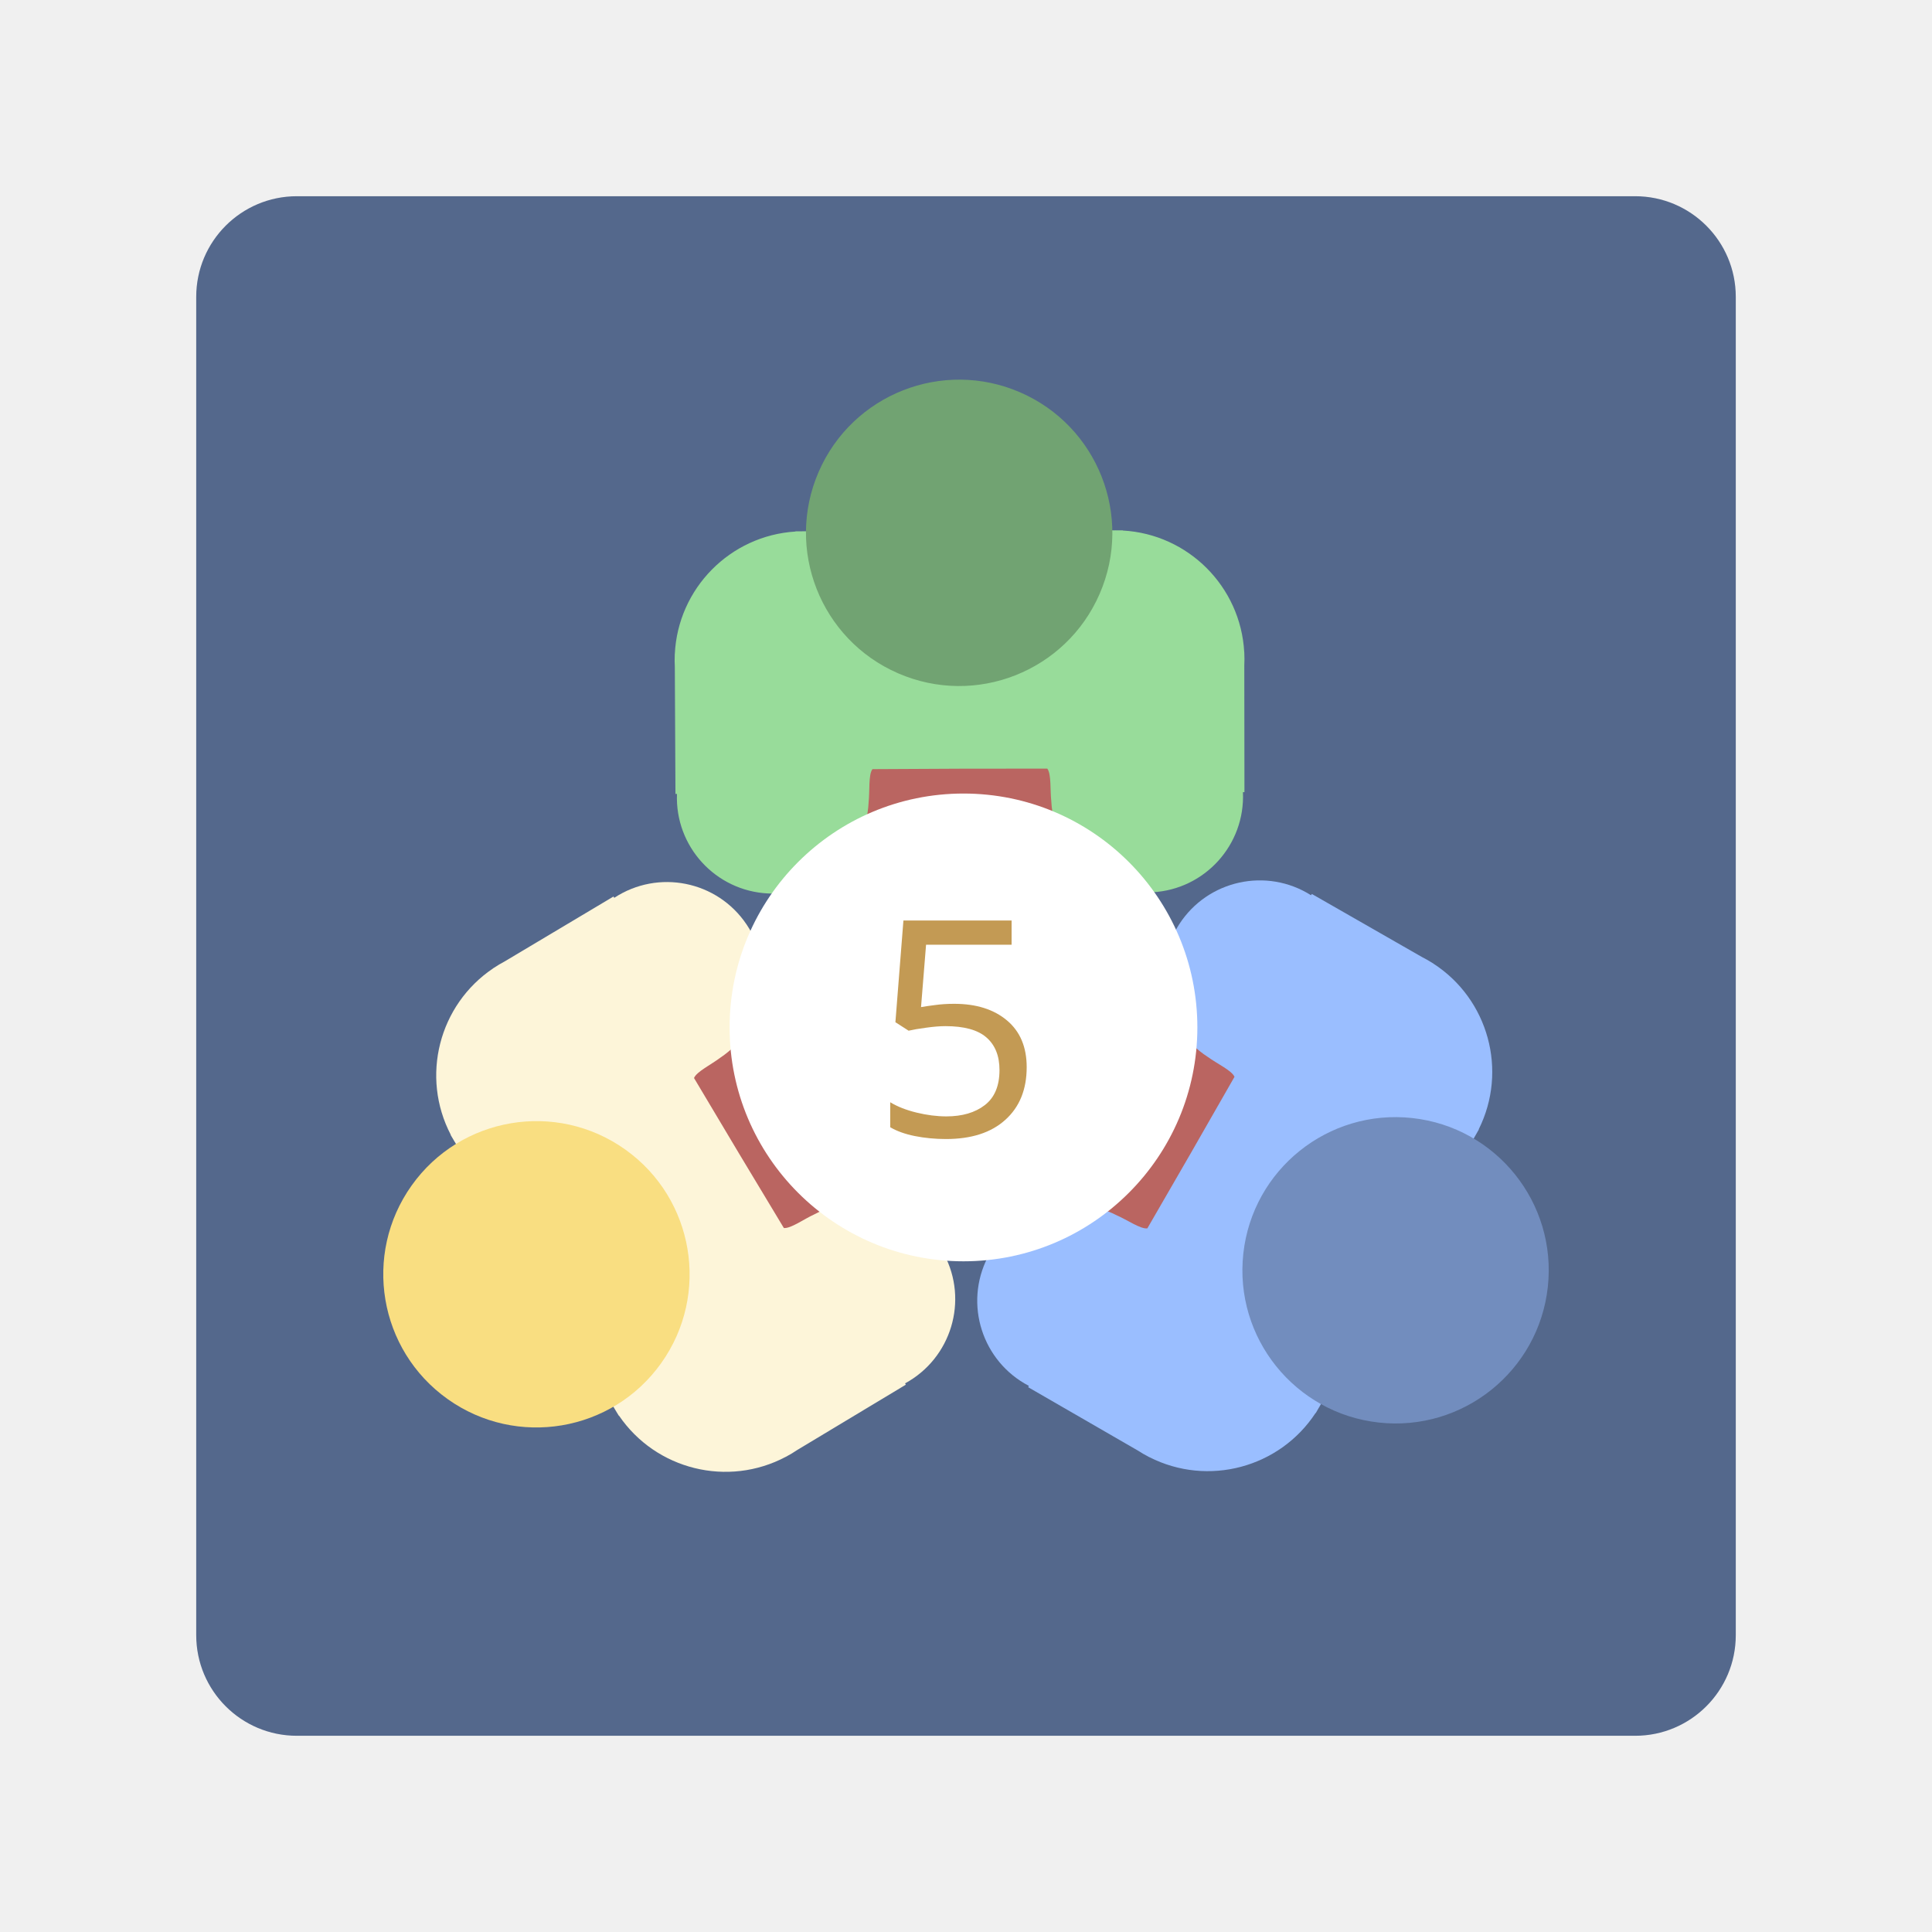
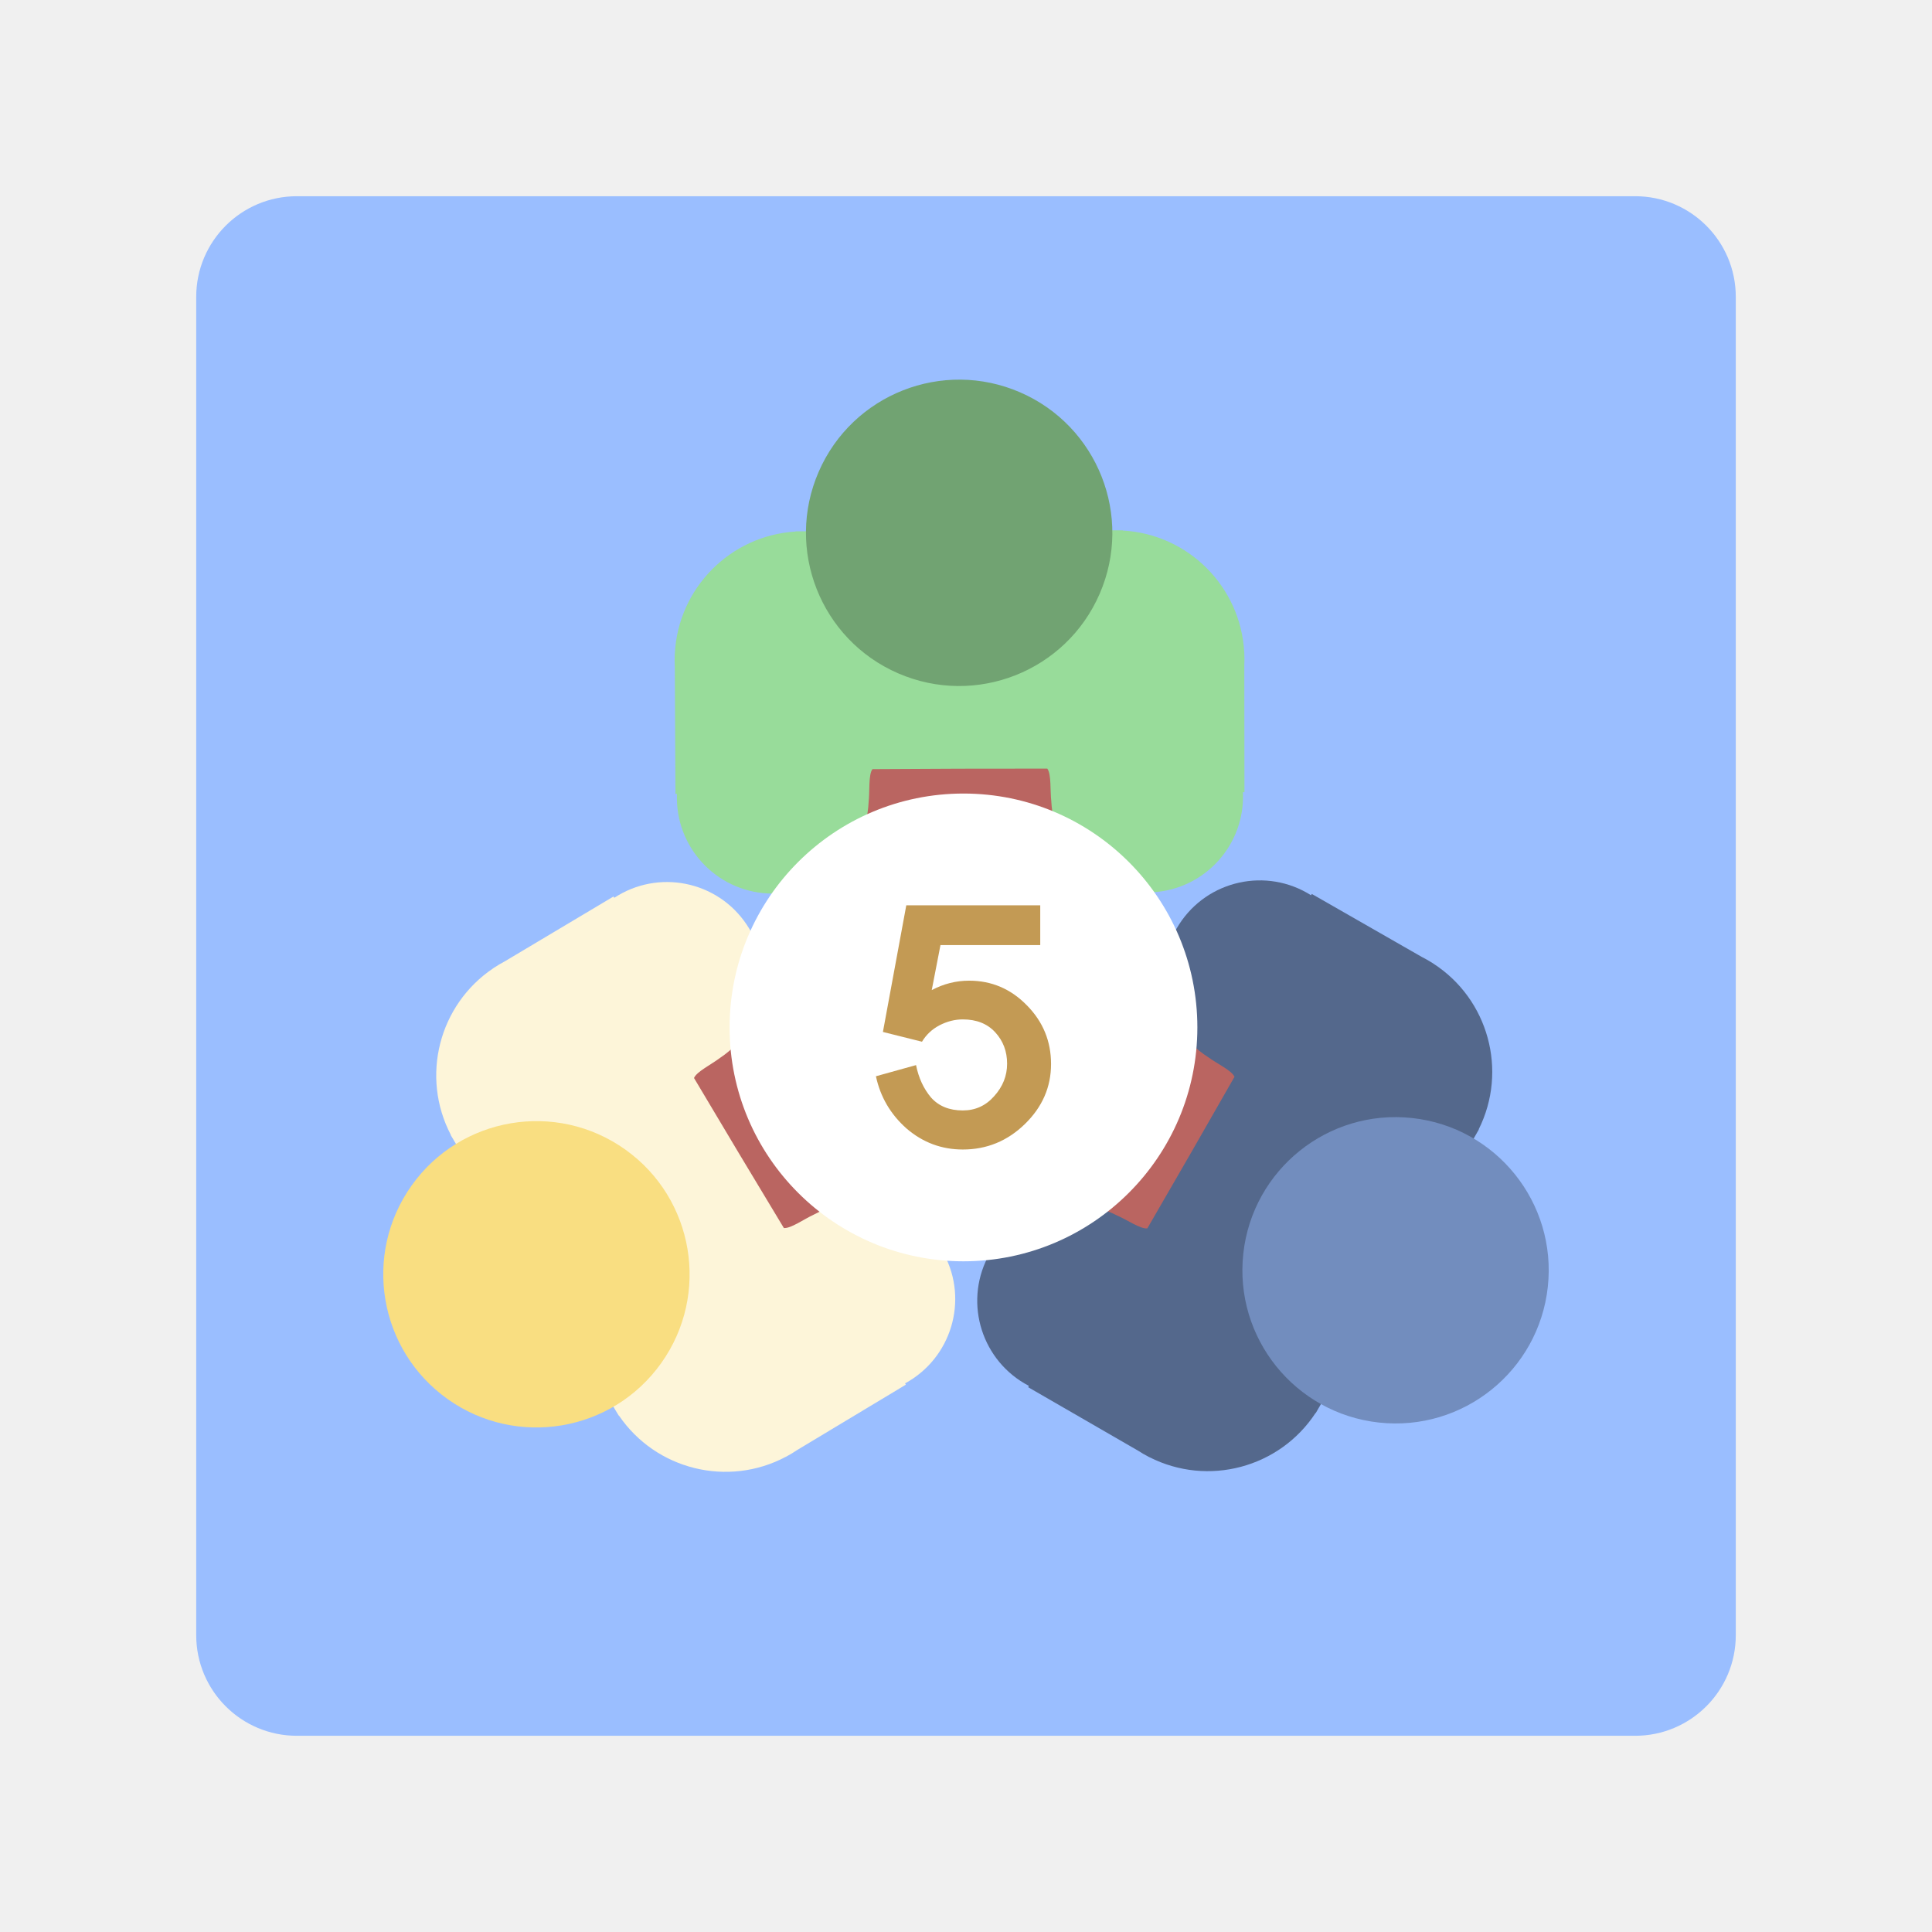
<svg xmlns="http://www.w3.org/2000/svg" width="192" height="192" viewBox="0 0 192 192" id="svg2" version="1.1">
  <defs id="defs18" />
-   <g id="g3444">
-     <rect transform="scale(1,-1)" width="153" height="153" x="19.5" y="-172.5" rx="10" id="rect6-2-3" style="fill:#54688c;fill-opacity:1;fill-rule:evenodd;stroke:none;stroke-opacity:1" />
-     <g id="g3422">
-       <g id="g3489">
-         <g id="g3484">
-           <rect style="opacity:1;fill:#ba6561;fill-opacity:1;fill-rule:nonzero;stroke:none;stroke-width:2.5;stroke-linecap:round;stroke-linejoin:round;stroke-miterlimit:4;stroke-dasharray:none;stroke-dashoffset:150;stroke-opacity:1" id="rect5200" width="26.87" height="8.662" x="82.042" y="73.492" rx="0" />
-           <rect style="opacity:1;fill:#ba6561;fill-opacity:1;fill-rule:nonzero;stroke:none;stroke-width:2.5;stroke-linecap:round;stroke-linejoin:round;stroke-miterlimit:4;stroke-dasharray:none;stroke-dashoffset:150;stroke-opacity:1" id="rect5200-6" width="26.87" height="8.662" x="120.842" y="-20.247" rx="0" transform="matrix(0.4533366,0.8913394,-0.8913394,0.4533366,0,0)" />
-           <rect style="opacity:1;fill:#ba6561;fill-opacity:1;fill-rule:nonzero;stroke:none;stroke-width:2.5;stroke-linecap:round;stroke-linejoin:round;stroke-miterlimit:4;stroke-dasharray:none;stroke-dashoffset:150;stroke-opacity:1" id="rect5200-6-9" width="26.87" height="8.662" x="33.91" y="151.457" rx="0" transform="matrix(-0.4533366,0.8913394,0.8913394,0.4533366,0,0)" />
-         </g>
-         <g transform="translate(-234.9355,190.5282)" id="g5050-1">
-           <g id="g5033-0">
-             <path id="path4816-6" d="m 373.825,-64.173 7.673,-13.402 c 0.014,-0.024 0.029,-0.046 0.043,-0.07 0.014,-0.025 0.027,-0.051 0.041,-0.075 l 0.322,-0.565 -0.017,-0.01 c 2.911,-5.828 0.966,-12.939 -4.511,-16.475 l 0.003,-0.005 -0.066,-0.038 c -0.173,-0.11 -0.35,-0.218 -0.53,-0.321 -0.18,-0.103 -0.361,-0.199 -0.544,-0.292 l -10.937,-6.263 -0.075,0.13 c -4.416,-2.793 -10.266,-1.513 -13.105,2.886 -2.855,4.424 -1.584,10.323 2.839,13.179 l 0.012,0.007 c 0.888,0.656 2.379,1.342 2.646,1.972 l -4.316,7.54 -4.346,7.522 c -0.679,0.086 -2.022,-0.858 -3.036,-1.295 l -0.012,-0.007 c -4.693,-2.386 -10.431,-0.517 -12.819,4.175 -2.374,4.667 -0.538,10.366 4.097,12.779 l -0.075,0.13 10.914,6.303 c 0.173,0.111 0.347,0.219 0.526,0.323 0.179,0.104 0.362,0.202 0.544,0.297 l 0.066,0.038 0.003,-0.005 c 5.811,2.955 12.935,1.059 16.508,-4.388 l 0.017,0.01 0.326,-0.563 c 0.015,-0.025 0.03,-0.049 0.045,-0.073 0.014,-0.024 0.026,-0.048 0.039,-0.072 l 7.724,-13.373 z" style="opacity:1;fill:#9abeff;fill-opacity:1;fill-rule:nonzero;stroke:none;stroke-width:2.5;stroke-linecap:round;stroke-linejoin:round;stroke-miterlimit:4;stroke-dasharray:none;stroke-dashoffset:150;stroke-opacity:1" />
-             <path transform="matrix(-0.9868972,-0.1613501,-0.1613501,0.9868972,0,0)" d="m -343.158,-122.916 a 15.221,15.221 0 0 1 -16.008,14.386 15.221,15.221 0 0 1 -14.391,-16.004 15.221,15.221 0 0 1 15.999,-14.396 15.221,15.221 0 0 1 14.401,15.995" id="path4230-5-6-2-0-7-3" style="opacity:1;fill:#728dbe;fill-opacity:1;fill-rule:nonzero;stroke:none;stroke-width:2.5;stroke-linecap:round;stroke-linejoin:round;stroke-miterlimit:4;stroke-dasharray:none;stroke-dashoffset:150;stroke-opacity:1" />
-           </g>
-           <g id="g5041-2">
-             <path id="path4816-9-0" d="m 288.048,-63.772 7.961,13.234 c 0.014,0.024 0.026,0.048 0.04,0.071 0.015,0.024 0.031,0.048 0.046,0.073 l 0.336,0.557 0.017,-0.01 c 3.67,5.383 10.826,7.152 16.583,4.094 l 0.003,0.005 0.065,-0.039 c 0.18,-0.098 0.361,-0.199 0.538,-0.306 0.177,-0.107 0.35,-0.219 0.52,-0.332 l 10.8,-6.496 -0.077,-0.129 c 4.591,-2.494 6.326,-8.226 3.869,-12.849 -2.471,-4.649 -8.241,-6.416 -12.891,-3.947 l -0.012,0.007 c -1.005,0.455 -2.332,1.423 -3.012,1.349 l -4.479,-7.444 -4.449,-7.462 c 0.256,-0.635 1.735,-1.348 2.611,-2.019 l 0.012,-0.007 c 4.371,-2.934 5.537,-8.856 2.604,-13.228 -2.917,-4.348 -8.788,-5.523 -13.154,-2.653 l -0.077,-0.129 -10.824,6.456 c -0.181,0.097 -0.36,0.196 -0.539,0.302 -0.178,0.106 -0.353,0.217 -0.524,0.33 l -0.065,0.039 0.003,0.005 c -5.413,3.633 -7.231,10.777 -4.217,16.552 l -0.017,0.01 0.332,0.559 c 0.014,0.025 0.028,0.05 0.042,0.075 0.014,0.024 0.029,0.046 0.044,0.069 l 7.91,13.264 z" style="opacity:1;fill:#fdf5d9;fill-opacity:1;fill-rule:nonzero;stroke:none;stroke-width:2.5;stroke-linecap:round;stroke-linejoin:round;stroke-miterlimit:4;stroke-dasharray:none;stroke-dashoffset:150;stroke-opacity:1" />
-             <path transform="matrix(0.6220234,-0.7829987,-0.7829987,-0.6220234,0,0)" d="m 244.521,-185.141 a 15.221,15.221 0 0 1 -16.008,14.386 15.221,15.221 0 0 1 -14.391,-16.004 15.221,15.221 0 0 1 15.999,-14.396 15.221,15.221 0 0 1 14.401,15.995" id="path4230-5-6-2-0-7-4-6" style="opacity:1;fill:#f9de81;fill-opacity:1;fill-rule:nonzero;stroke:none;stroke-width:2.5;stroke-linecap:round;stroke-linejoin:round;stroke-miterlimit:4;stroke-dasharray:none;stroke-dashoffset:150;stroke-opacity:1" />
-           </g>
-           <g id="g5037-1">
-             <path id="path4816-8-5" d="m 330.255,-137.806 15.443,-0.018 c 0.028,-4.8e-4 0.054,-0.002 0.082,-0.002 0.029,-8e-5 0.057,0.002 0.086,0.002 l 0.65,2e-5 5e-5,0.019 c 6.505,0.362 11.715,5.577 12.07,12.086 l 0.006,-2e-5 2.3e-4,0.076 c 0.01,0.205 0.016,0.412 0.016,0.619 -7e-5,0.207 -0.007,0.412 -0.016,0.617 l 0.015,12.604 -0.15,4.6e-4 c 0.235,5.22 -3.777,9.665 -9.005,9.949 -5.257,0.285 -9.75,-3.744 -10.037,-9.001 l -5e-5,-0.014 c -0.129,-1.096 0.014,-2.731 -0.401,-3.276 l -8.688,0.009 -8.687,0.044 c -0.411,0.547 -0.258,2.182 -0.381,3.279 l 4e-5,0.014 c -0.255,5.259 -4.723,9.315 -9.982,9.062 -5.23,-0.252 -9.269,-4.673 -9.065,-9.894 l -0.15,4.6e-4 -0.062,-12.603 c -0.011,-0.205 -0.018,-0.41 -0.019,-0.617 -0.001,-0.207 0.004,-0.414 0.012,-0.619 l -2.3e-4,-0.076 0.006,-2e-5 c 0.315,-6.512 5.494,-11.758 11.996,-12.16 l -6e-5,-0.019 0.65,-0.004 c 0.029,-3.9e-4 0.057,-0.002 0.086,-0.002 0.028,-9e-5 0.054,0.001 0.082,0.002 l 15.443,-0.076 z" style="opacity:1;fill:#98dc9a;fill-opacity:1;fill-rule:nonzero;stroke:none;stroke-width:2.5;stroke-linecap:round;stroke-linejoin:round;stroke-miterlimit:4;stroke-dasharray:none;stroke-dashoffset:150;stroke-opacity:1" />
-             <path transform="matrix(-0.3492442,0.9370317,-0.9370317,-0.3492442,0,0)" d="m -229.053,-260.599 a 15.221,15.221 0 0 1 -16.008,14.386 15.221,15.221 0 0 1 -14.391,-16.004 15.221,15.221 0 0 1 15.999,-14.396 15.221,15.221 0 0 1 14.401,15.995" id="path4230-5-6-2-0-7-45-5" style="opacity:1;fill:#71a372;fill-opacity:1;fill-rule:nonzero;stroke:none;stroke-width:2.5;stroke-linecap:round;stroke-linejoin:round;stroke-miterlimit:4;stroke-dasharray:none;stroke-dashoffset:150;stroke-opacity:1" />
-           </g>
-         </g>
-       </g>
-       <g id="g3412">
-         <g id="g3417">
-           <circle style="fill:#ffffff;fill-opacity:1;fill-rule:evenodd;stroke:none;stroke-width:0.685" id="circle10-9-6-7" r="23.243" cy="-102.104" cx="95.75" transform="scale(1,-1)" />
-           <text id="text3408" y="112.9" x="86.579" style="font-style:normal;font-weight:normal;font-size:40px;line-height:125%;font-family:sans-serif;letter-spacing:0px;word-spacing:0px;fill:#c39a54;fill-opacity:1;stroke:none;stroke-width:1px;stroke-linecap:butt;stroke-linejoin:miter;stroke-opacity:1;" xml:space="preserve">
-             <tspan style="font-style:normal;font-variant:normal;font-weight:500;font-stretch:normal;font-size:30px;font-family:'Now Alt';-inkscape-font-specification:'Now Alt Medium';fill:#c39a54;fill-opacity:1;" y="112.9" x="86.579" id="tspan3410">5</tspan>
-           </text>
-         </g>
-       </g>
+   <g id="g1001">
+     <rect transform="scale(1,-1)" width="153" height="153" x="19.5" y="-172.5" rx="10" id="rect6-2-3" style="fill:#9abeff;fill-opacity:1;fill-rule:evenodd;stroke:none;stroke-opacity:1" />
+     <g id="g3484">
+       <rect style="opacity:1;fill:#ba6561;fill-opacity:1;fill-rule:nonzero;stroke:none;stroke-width:2.5;stroke-linecap:round;stroke-linejoin:round;stroke-miterlimit:4;stroke-dasharray:none;stroke-dashoffset:150;stroke-opacity:1" id="rect5200" width="26.87" height="8.662" x="82.042" y="73.492" rx="0" />
+       <rect style="opacity:1;fill:#ba6561;fill-opacity:1;fill-rule:nonzero;stroke:none;stroke-width:2.5;stroke-linecap:round;stroke-linejoin:round;stroke-miterlimit:4;stroke-dasharray:none;stroke-dashoffset:150;stroke-opacity:1" id="rect5200-6" width="26.87" height="8.662" x="120.842" y="-20.247" rx="0" transform="rotate(63.04204)" />
+       <rect style="opacity:1;fill:#ba6561;fill-opacity:1;fill-rule:nonzero;stroke:none;stroke-width:2.5;stroke-linecap:round;stroke-linejoin:round;stroke-miterlimit:4;stroke-dasharray:none;stroke-dashoffset:150;stroke-opacity:1" id="rect5200-6-9" width="26.87" height="8.662" x="33.91" y="151.457" rx="0" transform="matrix(-0.4533366,0.8913394,0.8913394,0.4533366,0,0)" />
+     </g>
+     <g id="g945">
+       <path style="opacity:1;fill:#54688c;fill-opacity:1;fill-rule:nonzero;stroke:none;stroke-width:2.5;stroke-linecap:round;stroke-linejoin:round;stroke-miterlimit:4;stroke-dasharray:none;stroke-dashoffset:150;stroke-opacity:1" d="m 138.889,126.355 7.673,-13.402 c 0.014,-0.024 0.029,-0.046 0.043,-0.07 0.014,-0.025 0.027,-0.051 0.041,-0.075 l 0.322,-0.565 -0.017,-0.01 c 2.911,-5.828 0.966,-12.939 -4.511,-16.475 l 0.003,-0.005 -0.066,-0.038 c -0.173,-0.11 -0.35,-0.218 -0.53,-0.321 -0.18,-0.103 -0.361,-0.199 -0.544,-0.292 l -10.937,-6.263 -0.075,0.13 c -4.416,-2.793 -10.266,-1.513 -13.105,2.886 -2.855,4.424 -1.584,10.323 2.839,13.179 l 0.012,0.007 c 0.888,0.656 2.379,1.342 2.646,1.972 l -4.316,7.54 -4.346,7.522 c -0.679,0.086 -2.022,-0.858 -3.036,-1.295 l -0.012,-0.007 c -4.693,-2.386 -10.431,-0.517 -12.819,4.175 -2.374,4.667 -0.538,10.366 4.097,12.779 l -0.075,0.13 10.914,6.303 c 0.173,0.111 0.347,0.219 0.526,0.323 0.179,0.104 0.362,0.202 0.544,0.297 l 0.066,0.038 0.003,-0.005 c 5.811,2.955 12.935,1.059 16.508,-4.388 l 0.017,0.01 0.326,-0.563 c 0.015,-0.025 0.03,-0.049 0.045,-0.073 0.014,-0.024 0.026,-0.048 0.039,-0.072 l 7.724,-13.373 z" id="path4816-6" />
+       <path style="opacity:1;fill:#728dbe;fill-opacity:1;fill-rule:nonzero;stroke:none;stroke-width:2.5;stroke-linecap:round;stroke-linejoin:round;stroke-miterlimit:4;stroke-dasharray:none;stroke-dashoffset:150;stroke-opacity:1" id="path4230-5-6-2-0-7-3" d="m 123.558,124.591 a 15.221,15.221 0 0 0 13.477,16.78 15.221,15.221 0 0 0 16.784,-13.472 15.221,15.221 0 0 0 -13.467,-16.789 15.221,15.221 0 0 0 -16.793,13.462" />
+     </g>
+     <path id="path4816-9-0" d="m 53.113,126.756 7.961,13.234 c 0.014,0.024 0.026,0.048 0.04,0.071 0.015,0.024 0.031,0.048 0.046,0.073 l 0.336,0.557 0.017,-0.01 c 3.67,5.383 10.826,7.152 16.583,4.094 l 0.003,0.005 0.065,-0.039 c 0.18,-0.098 0.361,-0.199 0.538,-0.306 0.177,-0.107 0.35,-0.219 0.52,-0.332 l 10.8,-6.496 -0.077,-0.129 c 4.591,-2.494 6.326,-8.226 3.869,-12.849 -2.471,-4.649 -8.241,-6.416 -12.891,-3.947 l -0.012,0.007 c -1.005,0.456 -2.332,1.423 -3.012,1.349 l -4.479,-7.444 -4.449,-7.462 c 0.256,-0.635 1.735,-1.348 2.611,-2.019 l 0.012,-0.007 c 4.371,-2.934 5.537,-8.856 2.604,-13.228 C 71.282,87.528 65.41,86.353 61.044,89.224 l -0.077,-0.129 -10.824,6.456 c -0.181,0.097 -0.36,0.196 -0.539,0.302 -0.178,0.106 -0.353,0.217 -0.524,0.33 l -0.065,0.039 0.003,0.005 c -5.413,3.633 -7.231,10.777 -4.217,16.552 l -0.017,0.01 0.332,0.559 c 0.014,0.025 0.028,0.05 0.042,0.075 0.014,0.024 0.029,0.046 0.044,0.069 l 7.91,13.264 z" style="opacity:1;fill:#fdf5d9;fill-opacity:1;fill-rule:nonzero;stroke:none;stroke-width:2.5;stroke-linecap:round;stroke-linejoin:round;stroke-miterlimit:4;stroke-dasharray:none;stroke-dashoffset:150;stroke-opacity:1" />
+     <path d="m 62.127,114.231 a 15.221,15.221 0 0 0 -21.222,3.586 15.221,15.221 0 0 0 3.58,21.223 15.221,15.221 0 0 0 21.224,-3.573 15.221,15.221 0 0 0 -3.566,-21.225" id="path4230-5-6-2-0-7-4-6" style="opacity:1;fill:#f9de81;fill-opacity:1;fill-rule:nonzero;stroke:none;stroke-width:2.5;stroke-linecap:round;stroke-linejoin:round;stroke-miterlimit:4;stroke-dasharray:none;stroke-dashoffset:150;stroke-opacity:1" />
+     <g id="g949">
+       <path style="opacity:1;fill:#98dc9a;fill-opacity:1;fill-rule:nonzero;stroke:none;stroke-width:2.5;stroke-linecap:round;stroke-linejoin:round;stroke-miterlimit:4;stroke-dasharray:none;stroke-dashoffset:150;stroke-opacity:1" d="m 95.319,52.723 15.443,-0.018 c 0.028,-4.8e-4 0.054,-0.002 0.082,-0.002 0.029,-8e-5 0.057,0.002 0.086,0.002 l 0.65,2e-5 5e-5,0.019 c 6.505,0.362 11.715,5.577 12.07,12.086 l 0.006,-2e-5 2.3e-4,0.076 c 0.01,0.205 0.016,0.412 0.016,0.619 -7e-5,0.207 -0.007,0.412 -0.016,0.617 l 0.015,12.604 -0.15,4.6e-4 c 0.235,5.22 -3.777,9.665 -9.005,9.949 -5.257,0.285 -9.75,-3.744 -10.037,-9.001 l -5e-5,-0.014 c -0.129,-1.096 0.014,-2.731 -0.401,-3.276 l -8.688,0.009 -8.687,0.044 c -0.411,0.547 -0.258,2.182 -0.381,3.279 l 4e-5,0.014 c -0.255,5.259 -4.723,9.315 -9.982,9.062 -5.23,-0.252 -9.269,-4.673 -9.065,-9.894 l -0.15,4.6e-4 -0.062,-12.603 c -0.011,-0.205 -0.018,-0.41 -0.019,-0.617 -0.001,-0.207 0.004,-0.414 0.012,-0.619 l -2.3e-4,-0.076 0.006,-2e-5 c 0.315,-6.512 5.494,-11.758 11.996,-12.16 l -6e-5,-0.019 0.65,-0.004 c 0.029,-3.9e-4 0.057,-0.002 0.086,-0.002 0.028,-9e-5 0.054,10e-4 0.082,0.002 l 15.443,-0.076 z" id="path4816-8-5" />
+       <path style="opacity:1;fill:#71a372;fill-opacity:1;fill-rule:nonzero;stroke:none;stroke-width:2.5;stroke-linecap:round;stroke-linejoin:round;stroke-miterlimit:4;stroke-dasharray:none;stroke-dashoffset:150;stroke-opacity:1" id="path4230-5-6-2-0-7-45-5" d="M 89.249,66.911 A 15.221,15.221 0 0 1 81.36,46.886 15.221,15.221 0 0 1 101.382,38.991 15.221,15.221 0 0 1 109.284,59.01 15.221,15.221 0 0 1 89.267,66.918" />
+     </g>
+     <circle transform="scale(1,-1)" cx="95.75" cy="-102.104" r="23.243" id="circle10-9-6-7" style="fill:#ffffff;fill-opacity:1;fill-rule:evenodd;stroke:none;stroke-width:0.685" />
+     <g id="text3408" style="font-style:normal;font-weight:normal;font-size:40px;line-height:125%;font-family:sans-serif;letter-spacing:0px;word-spacing:0px;fill:#c39a54;fill-opacity:1;stroke:none;stroke-width:1px;stroke-linecap:butt;stroke-linejoin:miter;stroke-opacity:1" aria-label="5">
+       <path id="path982" style="font-style:normal;font-variant:normal;font-weight:bold;font-stretch:normal;font-size:34.667px;font-family:'HK Grotesk';-inkscape-font-specification:'HK Grotesk Bold';fill:#c39a54;fill-opacity:1" d="m 95.681,114.237 q -3.155,0 -5.581,-2.08 -2.392,-2.115 -3.051,-5.2 l 3.987,-1.109 q 0.381,1.907 1.491,3.224 1.144,1.283 3.155,1.283 1.872,0 3.12,-1.421 1.283,-1.421 1.283,-3.224 0,-1.837 -1.179,-3.12 -1.179,-1.283 -3.224,-1.283 -1.179,0 -2.323,0.589 -1.109,0.589 -1.733,1.629 l -3.883,-0.971 2.323,-12.584 h 13.312 v 3.952 h -9.915 l -0.867,4.472 q 1.768,-0.936 3.709,-0.936 3.363,0 5.755,2.461 2.392,2.427 2.392,5.824 0,3.432 -2.6,5.963 -2.6,2.531 -6.171,2.531 z" />
    </g>
  </g>
</svg>
